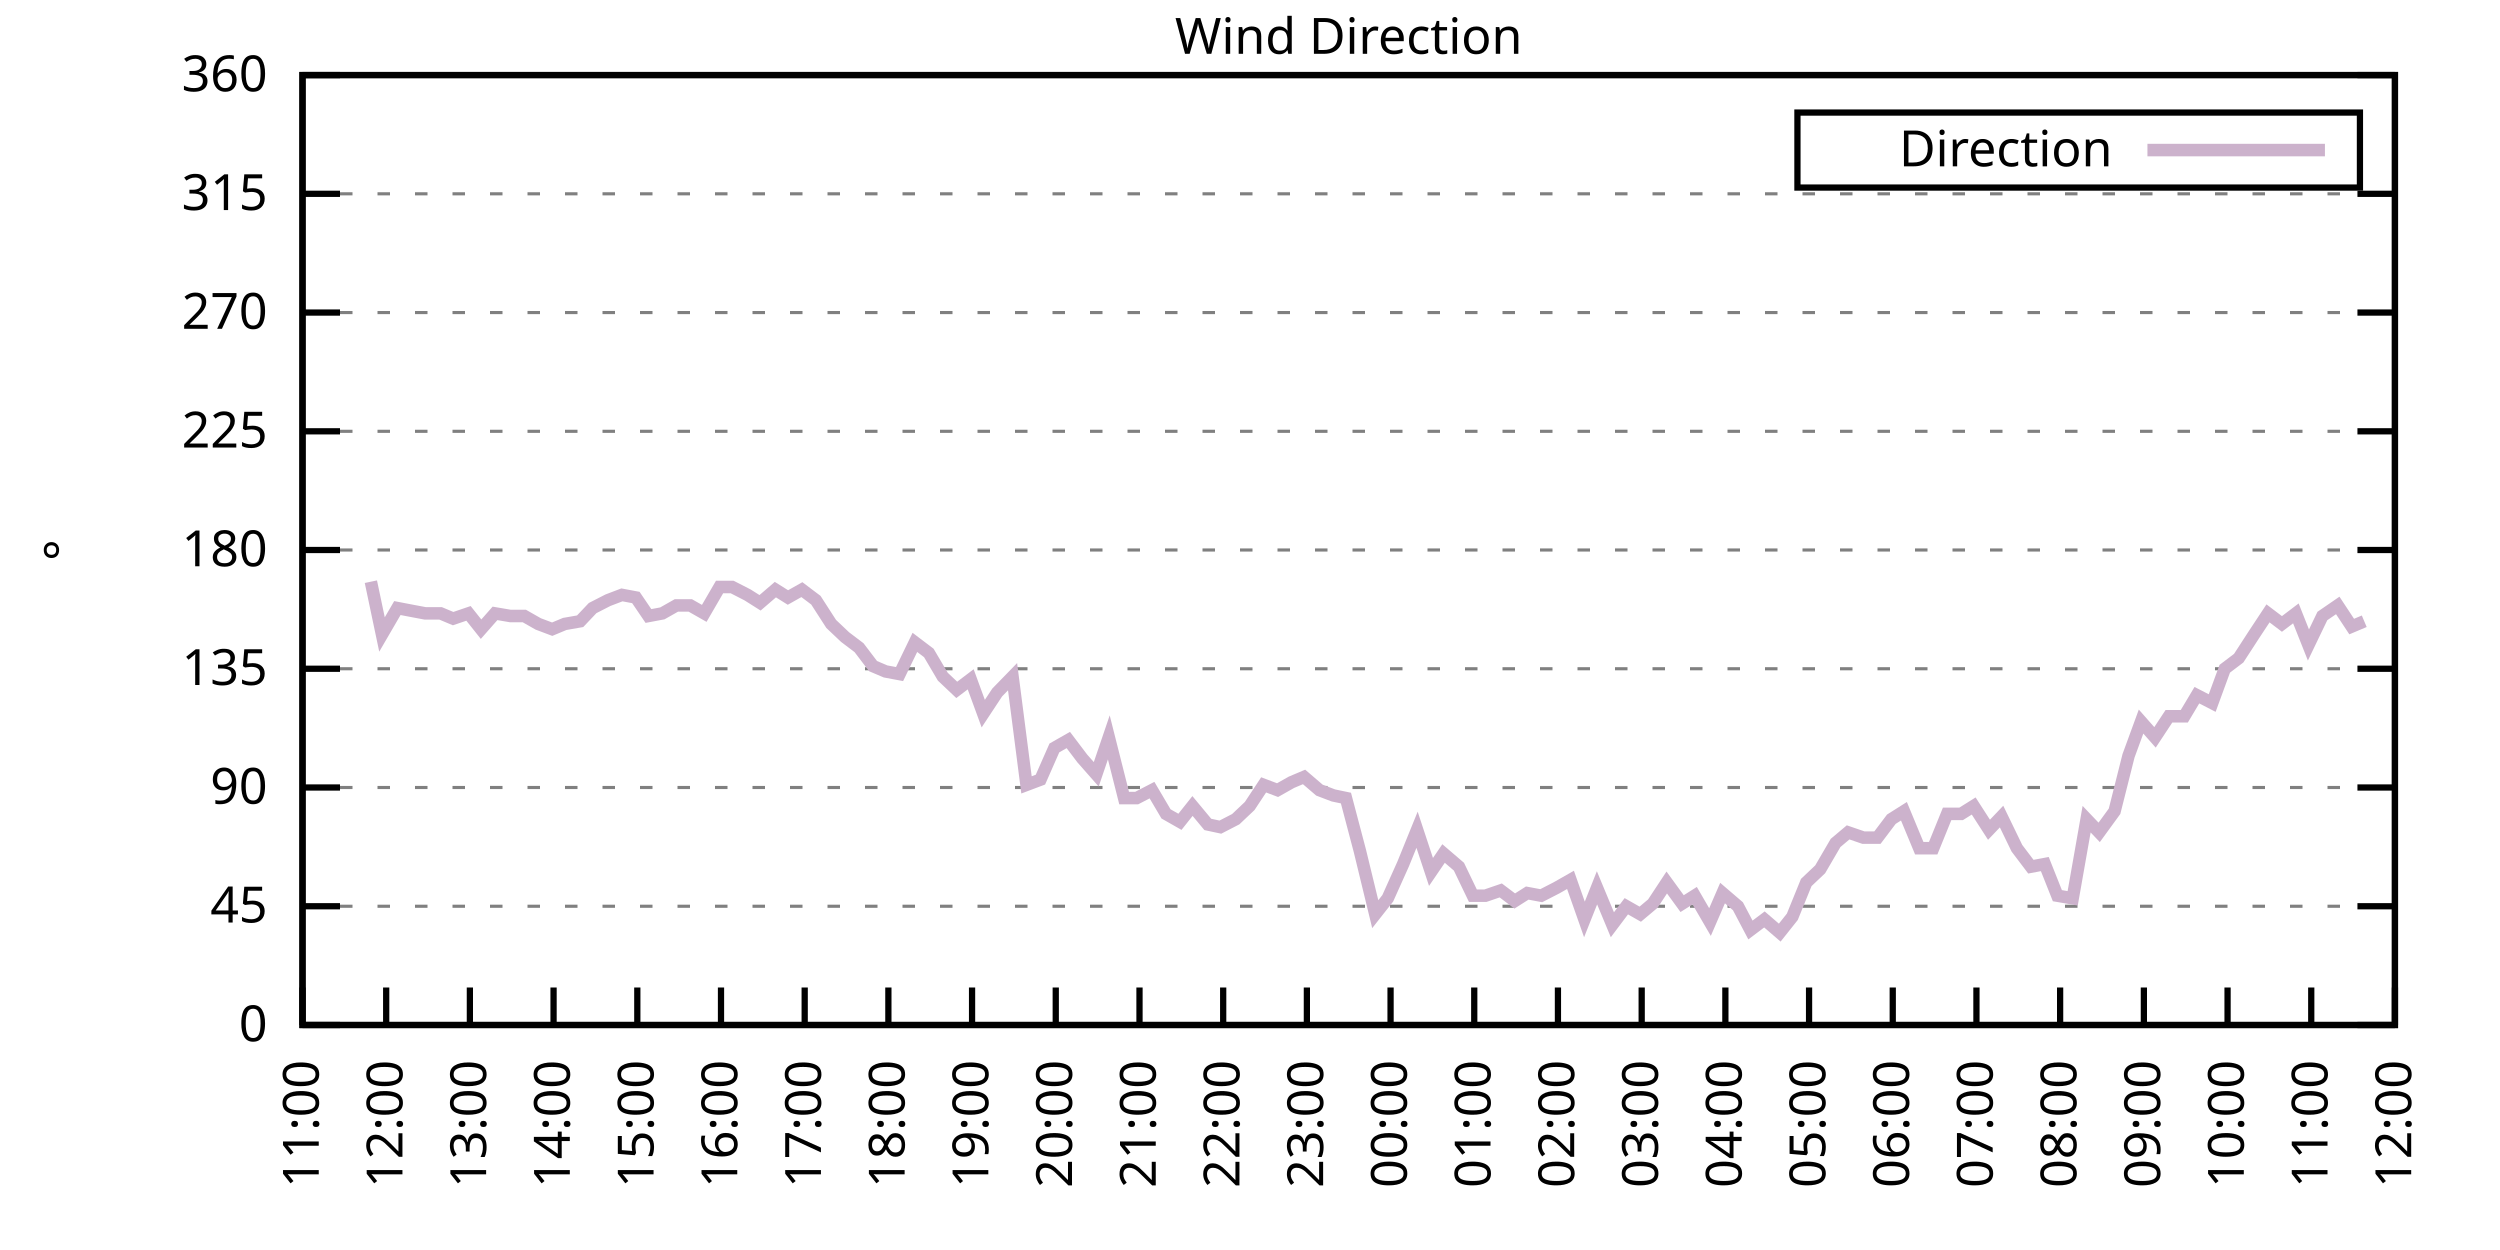
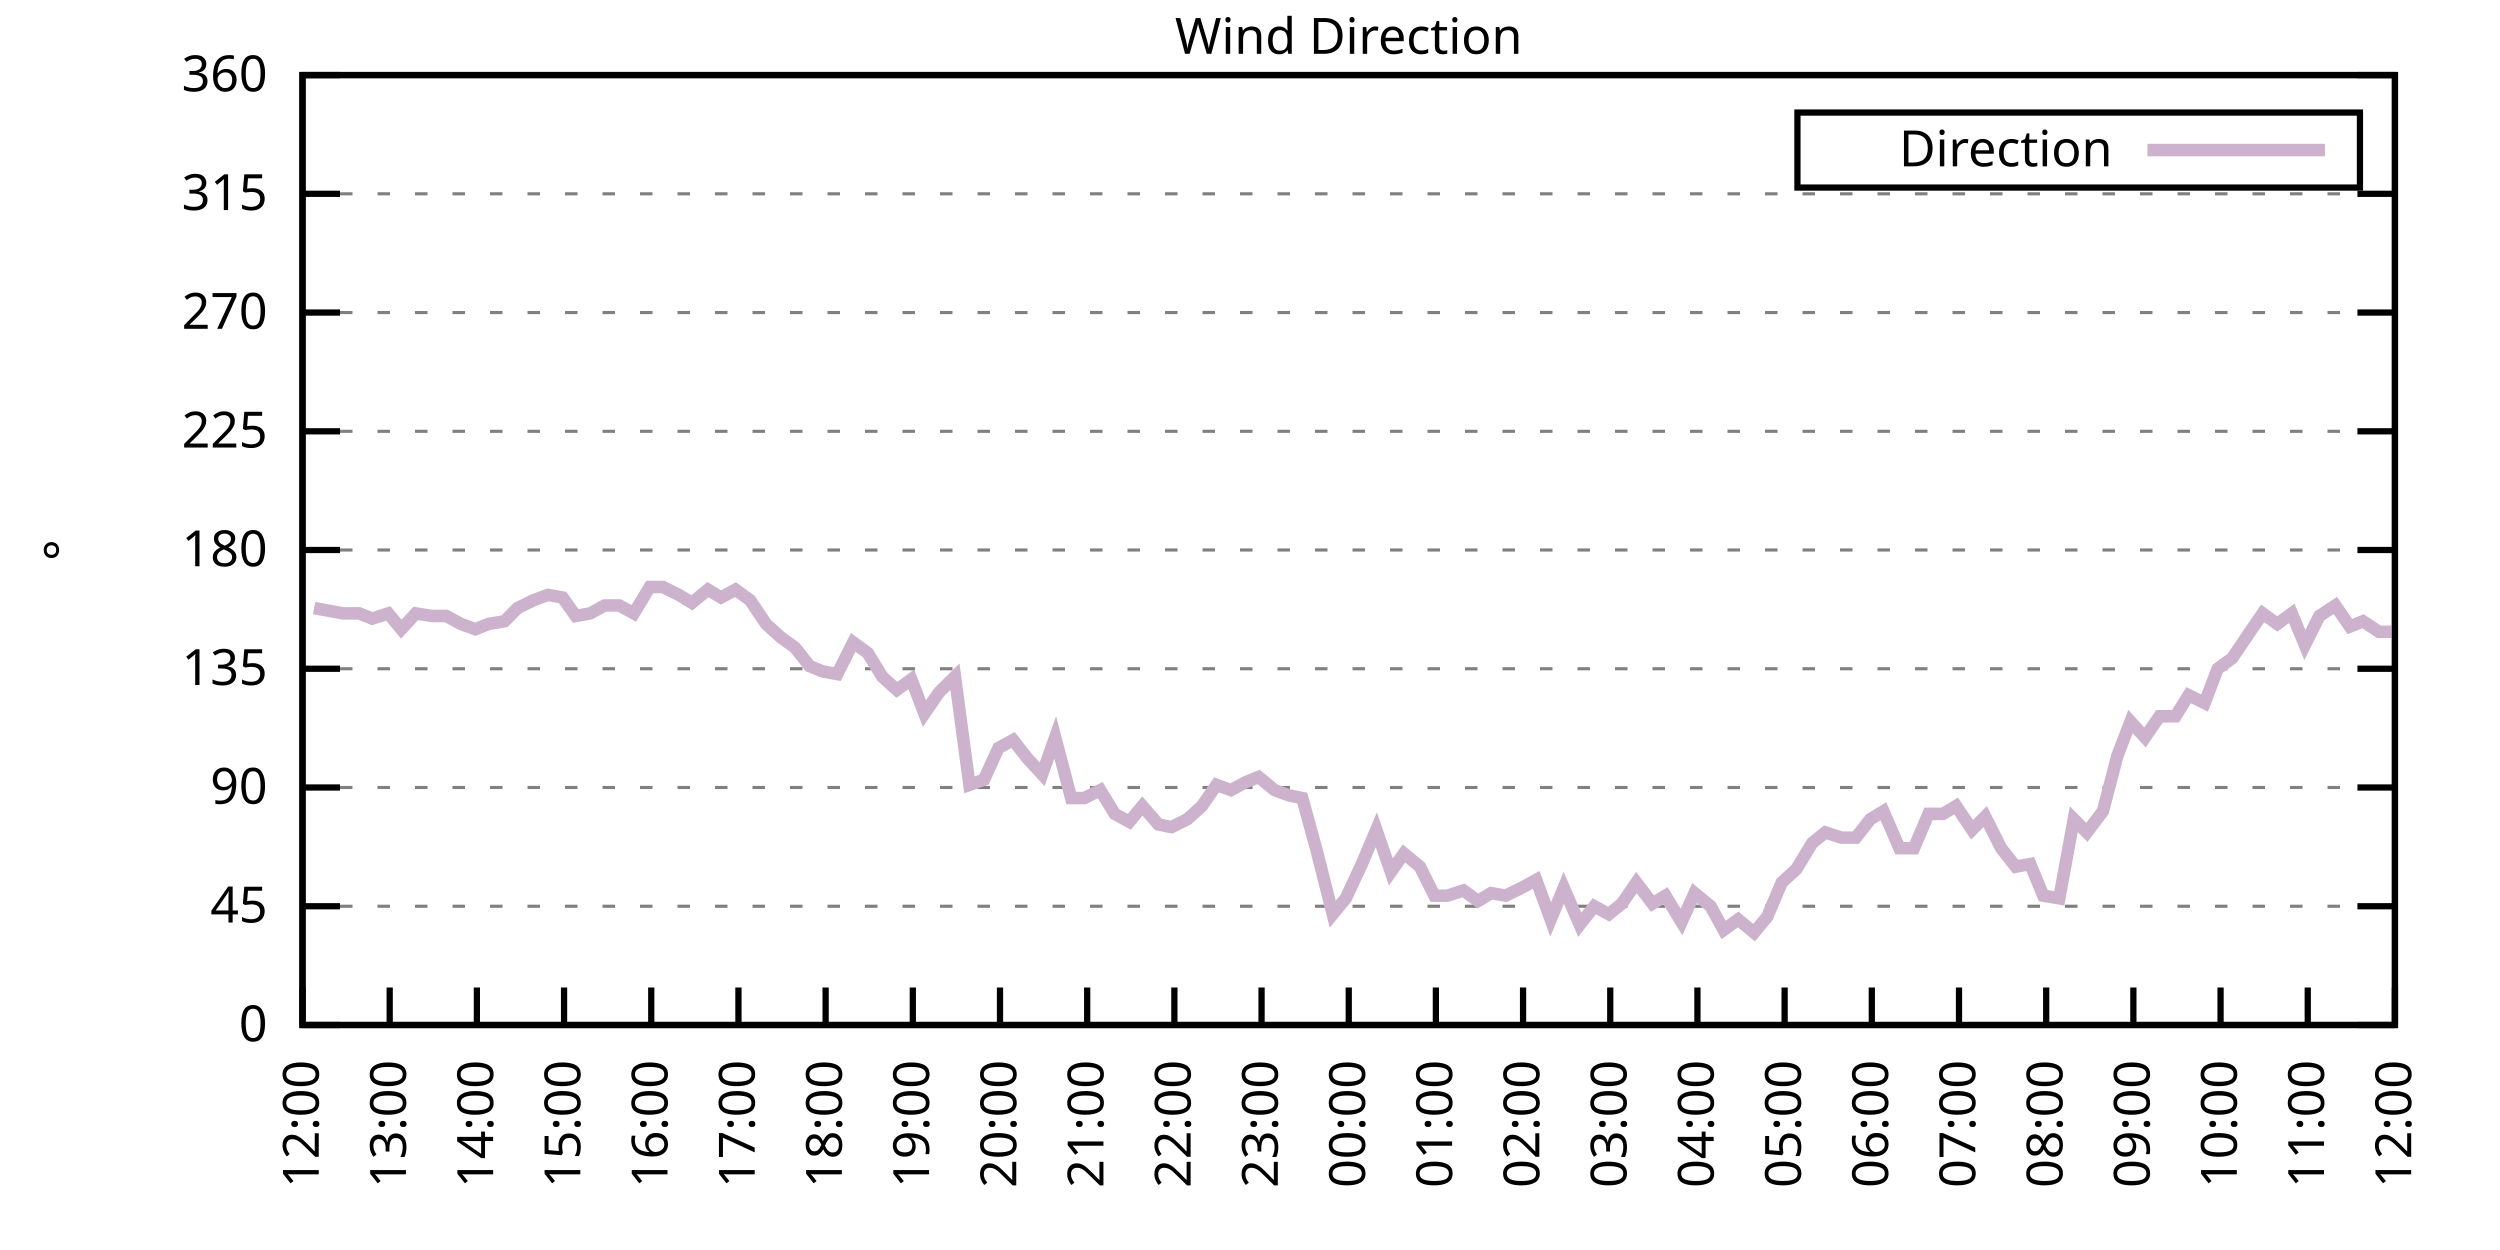
<svg xmlns="http://www.w3.org/2000/svg" xmlns:xlink="http://www.w3.org/1999/xlink" width="400" height="200" viewBox="0 0 400 200">
  <g id="gnuplot_canvas">
    <rect x="0" y="0" width="400" height="200" fill="none" />
    <defs>
      <circle id="gpDot" r="0.5" stroke-width="0.5" stroke="currentColor" />
      <path id="gpPt0" stroke-width="0.333" stroke="currentColor" d="M-1,0 h2 M0,-1 v2" />
      <path id="gpPt1" stroke-width="0.333" stroke="currentColor" d="M-1,-1 L1,1 M1,-1 L-1,1" />
      <path id="gpPt2" stroke-width="0.333" stroke="currentColor" d="M-1,0 L1,0 M0,-1 L0,1 M-1,-1 L1,1 M-1,1 L1,-1" />
      <rect id="gpPt3" stroke-width="0.333" stroke="currentColor" x="-1" y="-1" width="2" height="2" />
      <rect id="gpPt4" stroke-width="0.333" stroke="currentColor" fill="currentColor" x="-1" y="-1" width="2" height="2" />
      <circle id="gpPt5" stroke-width="0.333" stroke="currentColor" cx="0" cy="0" r="1" />
      <use xlink:href="#gpPt5" id="gpPt6" fill="currentColor" stroke="none" />
      <path id="gpPt7" stroke-width="0.333" stroke="currentColor" d="M0,-1.33 L-1.33,0.67 L1.33,0.67 z" />
      <use xlink:href="#gpPt7" id="gpPt8" fill="currentColor" stroke="none" />
      <use xlink:href="#gpPt7" id="gpPt9" stroke="currentColor" transform="rotate(180)" />
      <use xlink:href="#gpPt9" id="gpPt10" fill="currentColor" stroke="none" />
      <use xlink:href="#gpPt3" id="gpPt11" stroke="currentColor" transform="rotate(45)" />
      <use xlink:href="#gpPt11" id="gpPt12" fill="currentColor" stroke="none" />
      <path id="gpPt13" stroke-width="0.333" stroke="currentColor" d="M0,1.330 L1.265,0.411 L0.782,-1.067 L-0.782,-1.076 L-1.265,0.411 z" />
      <use xlink:href="#gpPt13" id="gpPt14" fill="currentColor" stroke="none" />
      <filter id="textbox" filterUnits="objectBoundingBox" x="0" y="0" height="1" width="1">
        <feFlood flood-color="white" flood-opacity="1" result="bgnd" />
        <feComposite in="SourceGraphic" in2="bgnd" operator="atop" />
      </filter>
      <filter id="greybox" filterUnits="objectBoundingBox" x="0" y="0" height="1" width="1">
        <feFlood flood-color="lightgrey" flood-opacity="1" result="grey" />
        <feComposite in="SourceGraphic" in2="grey" operator="atop" />
      </filter>
    </defs>
    <g fill="none" color="white" stroke="currentColor" stroke-width="1.00" stroke-linecap="butt" stroke-linejoin="miter">
</g>
    <g fill="none" color="black" stroke="currentColor" stroke-width="1.00" stroke-linecap="butt" stroke-linejoin="miter">
      <g stroke="none" shape-rendering="crispEdges">
        <polygon fill="rgb(255, 255, 255)" points="48.40,164.00 383.18,164.00 383.18,12.02 48.40,12.02 " />
      </g>
    </g>
    <g fill="none" color="black" stroke="currentColor" stroke-width="1.00" stroke-linecap="butt" stroke-linejoin="miter">
</g>
    <g fill="none" color="black" stroke="black" stroke-width="0.50" stroke-linecap="butt" stroke-linejoin="miter">
</g>
    <g fill="none" color="gray" stroke="currentColor" stroke-width="0.50" stroke-linecap="butt" stroke-linejoin="miter">
      <path stroke="gray" stroke-dasharray="2,4" class="gridline" d="M48.40,164.00 L383.19,164.00  " />
    </g>
    <g fill="none" color="gray" stroke="gray" stroke-width="1.00" stroke-linecap="butt" stroke-linejoin="miter">
</g>
    <g fill="none" color="black" stroke="currentColor" stroke-width="1.00" stroke-linecap="butt" stroke-linejoin="miter">
      <path stroke="black" d="M48.40,164.00 L54.40,164.00 M383.19,164.00 L377.19,164.00  " />
      <g transform="translate(42.80,166.60)" stroke="none" fill="black" font-family="Sans" font-size="8.00" text-anchor="end">
        <text>
          <tspan font-family="Sans"> 0</tspan>
        </text>
      </g>
    </g>
    <g fill="none" color="black" stroke="currentColor" stroke-width="1.00" stroke-linecap="butt" stroke-linejoin="miter">
</g>
    <g fill="none" color="black" stroke="black" stroke-width="0.50" stroke-linecap="butt" stroke-linejoin="miter">
</g>
    <g fill="none" color="gray" stroke="currentColor" stroke-width="0.50" stroke-linecap="butt" stroke-linejoin="miter">
      <path stroke="gray" stroke-dasharray="2,4" class="gridline" d="M48.40,145.00 L383.19,145.00  " />
    </g>
    <g fill="none" color="gray" stroke="gray" stroke-width="1.00" stroke-linecap="butt" stroke-linejoin="miter">
</g>
    <g fill="none" color="black" stroke="currentColor" stroke-width="1.00" stroke-linecap="butt" stroke-linejoin="miter">
      <path stroke="black" d="M48.40,145.00 L54.40,145.00 M383.19,145.00 L377.19,145.00  " />
      <g transform="translate(42.80,147.60)" stroke="none" fill="black" font-family="Sans" font-size="8.00" text-anchor="end">
        <text>
          <tspan font-family="Sans"> 45</tspan>
        </text>
      </g>
    </g>
    <g fill="none" color="black" stroke="currentColor" stroke-width="1.00" stroke-linecap="butt" stroke-linejoin="miter">
</g>
    <g fill="none" color="black" stroke="black" stroke-width="0.50" stroke-linecap="butt" stroke-linejoin="miter">
</g>
    <g fill="none" color="gray" stroke="currentColor" stroke-width="0.50" stroke-linecap="butt" stroke-linejoin="miter">
      <path stroke="gray" stroke-dasharray="2,4" class="gridline" d="M48.40,126.00 L383.19,126.00  " />
    </g>
    <g fill="none" color="gray" stroke="gray" stroke-width="1.00" stroke-linecap="butt" stroke-linejoin="miter">
</g>
    <g fill="none" color="black" stroke="currentColor" stroke-width="1.00" stroke-linecap="butt" stroke-linejoin="miter">
      <path stroke="black" d="M48.40,126.00 L54.40,126.00 M383.19,126.00 L377.19,126.00  " />
      <g transform="translate(42.80,128.60)" stroke="none" fill="black" font-family="Sans" font-size="8.00" text-anchor="end">
        <text>
          <tspan font-family="Sans"> 90</tspan>
        </text>
      </g>
    </g>
    <g fill="none" color="black" stroke="currentColor" stroke-width="1.00" stroke-linecap="butt" stroke-linejoin="miter">
</g>
    <g fill="none" color="black" stroke="black" stroke-width="0.50" stroke-linecap="butt" stroke-linejoin="miter">
</g>
    <g fill="none" color="gray" stroke="currentColor" stroke-width="0.50" stroke-linecap="butt" stroke-linejoin="miter">
      <path stroke="gray" stroke-dasharray="2,4" class="gridline" d="M48.40,107.00 L383.19,107.00  " />
    </g>
    <g fill="none" color="gray" stroke="gray" stroke-width="1.00" stroke-linecap="butt" stroke-linejoin="miter">
</g>
    <g fill="none" color="black" stroke="currentColor" stroke-width="1.00" stroke-linecap="butt" stroke-linejoin="miter">
      <path stroke="black" d="M48.40,107.00 L54.40,107.00 M383.19,107.00 L377.19,107.00  " />
      <g transform="translate(42.80,109.60)" stroke="none" fill="black" font-family="Sans" font-size="8.00" text-anchor="end">
        <text>
          <tspan font-family="Sans"> 135</tspan>
        </text>
      </g>
    </g>
    <g fill="none" color="black" stroke="currentColor" stroke-width="1.00" stroke-linecap="butt" stroke-linejoin="miter">
</g>
    <g fill="none" color="black" stroke="black" stroke-width="0.50" stroke-linecap="butt" stroke-linejoin="miter">
</g>
    <g fill="none" color="gray" stroke="currentColor" stroke-width="0.50" stroke-linecap="butt" stroke-linejoin="miter">
      <path stroke="gray" stroke-dasharray="2,4" class="gridline" d="M48.40,88.00 L383.19,88.00  " />
    </g>
    <g fill="none" color="gray" stroke="gray" stroke-width="1.00" stroke-linecap="butt" stroke-linejoin="miter">
</g>
    <g fill="none" color="black" stroke="currentColor" stroke-width="1.00" stroke-linecap="butt" stroke-linejoin="miter">
      <path stroke="black" d="M48.40,88.00 L54.40,88.00 M383.19,88.00 L377.19,88.00  " />
      <g transform="translate(42.80,90.60)" stroke="none" fill="black" font-family="Sans" font-size="8.00" text-anchor="end">
        <text>
          <tspan font-family="Sans"> 180</tspan>
        </text>
      </g>
    </g>
    <g fill="none" color="black" stroke="currentColor" stroke-width="1.00" stroke-linecap="butt" stroke-linejoin="miter">
</g>
    <g fill="none" color="black" stroke="black" stroke-width="0.50" stroke-linecap="butt" stroke-linejoin="miter">
</g>
    <g fill="none" color="gray" stroke="currentColor" stroke-width="0.50" stroke-linecap="butt" stroke-linejoin="miter">
      <path stroke="gray" stroke-dasharray="2,4" class="gridline" d="M48.40,69.01 L383.19,69.01  " />
    </g>
    <g fill="none" color="gray" stroke="gray" stroke-width="1.00" stroke-linecap="butt" stroke-linejoin="miter">
</g>
    <g fill="none" color="black" stroke="currentColor" stroke-width="1.00" stroke-linecap="butt" stroke-linejoin="miter">
      <path stroke="black" d="M48.40,69.01 L54.40,69.01 M383.19,69.01 L377.19,69.01  " />
      <g transform="translate(42.80,71.61)" stroke="none" fill="black" font-family="Sans" font-size="8.00" text-anchor="end">
        <text>
          <tspan font-family="Sans"> 225</tspan>
        </text>
      </g>
    </g>
    <g fill="none" color="black" stroke="currentColor" stroke-width="1.00" stroke-linecap="butt" stroke-linejoin="miter">
</g>
    <g fill="none" color="black" stroke="black" stroke-width="0.50" stroke-linecap="butt" stroke-linejoin="miter">
</g>
    <g fill="none" color="gray" stroke="currentColor" stroke-width="0.50" stroke-linecap="butt" stroke-linejoin="miter">
      <path stroke="gray" stroke-dasharray="2,4" class="gridline" d="M48.40,50.01 L383.19,50.01  " />
    </g>
    <g fill="none" color="gray" stroke="gray" stroke-width="1.00" stroke-linecap="butt" stroke-linejoin="miter">
</g>
    <g fill="none" color="black" stroke="currentColor" stroke-width="1.00" stroke-linecap="butt" stroke-linejoin="miter">
      <path stroke="black" d="M48.40,50.01 L54.40,50.01 M383.19,50.01 L377.19,50.01  " />
      <g transform="translate(42.80,52.61)" stroke="none" fill="black" font-family="Sans" font-size="8.00" text-anchor="end">
        <text>
          <tspan font-family="Sans"> 270</tspan>
        </text>
      </g>
    </g>
    <g fill="none" color="black" stroke="currentColor" stroke-width="1.00" stroke-linecap="butt" stroke-linejoin="miter">
</g>
    <g fill="none" color="black" stroke="black" stroke-width="0.50" stroke-linecap="butt" stroke-linejoin="miter">
</g>
    <g fill="none" color="gray" stroke="currentColor" stroke-width="0.50" stroke-linecap="butt" stroke-linejoin="miter">
      <path stroke="gray" stroke-dasharray="2,4" class="gridline" d="M48.40,31.01 L383.19,31.01  " />
    </g>
    <g fill="none" color="gray" stroke="gray" stroke-width="1.00" stroke-linecap="butt" stroke-linejoin="miter">
</g>
    <g fill="none" color="black" stroke="currentColor" stroke-width="1.00" stroke-linecap="butt" stroke-linejoin="miter">
      <path stroke="black" d="M48.40,31.01 L54.40,31.01 M383.19,31.01 L377.19,31.01  " />
      <g transform="translate(42.80,33.61)" stroke="none" fill="black" font-family="Sans" font-size="8.00" text-anchor="end">
        <text>
          <tspan font-family="Sans"> 315</tspan>
        </text>
      </g>
    </g>
    <g fill="none" color="black" stroke="currentColor" stroke-width="1.00" stroke-linecap="butt" stroke-linejoin="miter">
</g>
    <g fill="none" color="black" stroke="black" stroke-width="0.50" stroke-linecap="butt" stroke-linejoin="miter">
</g>
    <g fill="none" color="gray" stroke="currentColor" stroke-width="0.50" stroke-linecap="butt" stroke-linejoin="miter">
      <path stroke="gray" stroke-dasharray="2,4" class="gridline" d="M48.40,12.01 L383.19,12.01  " />
    </g>
    <g fill="none" color="gray" stroke="gray" stroke-width="1.00" stroke-linecap="butt" stroke-linejoin="miter">
</g>
    <g fill="none" color="black" stroke="currentColor" stroke-width="1.00" stroke-linecap="butt" stroke-linejoin="miter">
      <path stroke="black" d="M48.40,12.01 L54.40,12.01 M383.19,12.01 L377.19,12.01  " />
      <g transform="translate(42.80,14.61)" stroke="none" fill="black" font-family="Sans" font-size="8.00" text-anchor="end">
        <text>
          <tspan font-family="Sans"> 360</tspan>
        </text>
      </g>
    </g>
    <g fill="none" color="black" stroke="currentColor" stroke-width="1.00" stroke-linecap="butt" stroke-linejoin="miter">
      <path stroke="black" d="M48.40,164.00 L48.40,158.00  " />
      <g transform="translate(51.00,169.60) rotate(270.00)" stroke="none" fill="black" font-family="Sans" font-size="8.00" text-anchor="end">
        <text>
-           <tspan font-family="Sans">11:00</tspan>
-         </text>
-       </g>
-     </g>
-     <g fill="none" color="black" stroke="currentColor" stroke-width="1.00" stroke-linecap="butt" stroke-linejoin="miter">
-       <path stroke="black" d="M61.79,164.00 L61.79,158.00  " />
-       <g transform="translate(64.39,169.60) rotate(270.00)" stroke="none" fill="black" font-family="Sans" font-size="8.00" text-anchor="end">
-         <text>
          <tspan font-family="Sans">12:00</tspan>
        </text>
      </g>
    </g>
    <g fill="none" color="black" stroke="currentColor" stroke-width="1.00" stroke-linecap="butt" stroke-linejoin="miter">
-       <path stroke="black" d="M75.18,164.00 L75.18,158.00  " />
-       <g transform="translate(77.78,169.60) rotate(270.00)" stroke="none" fill="black" font-family="Sans" font-size="8.00" text-anchor="end">
+       <path stroke="black" d="M62.35,164.00 L62.35,158.00  " />
+       <g transform="translate(64.95,169.60) rotate(270.00)" stroke="none" fill="black" font-family="Sans" font-size="8.00" text-anchor="end">
        <text>
          <tspan font-family="Sans">13:00</tspan>
        </text>
      </g>
    </g>
    <g fill="none" color="black" stroke="currentColor" stroke-width="1.00" stroke-linecap="butt" stroke-linejoin="miter">
-       <path stroke="black" d="M88.57,164.00 L88.57,158.00  " />
-       <g transform="translate(91.17,169.60) rotate(270.00)" stroke="none" fill="black" font-family="Sans" font-size="8.00" text-anchor="end">
+       <path stroke="black" d="M76.30,164.00 L76.30,158.00  " />
+       <g transform="translate(78.90,169.60) rotate(270.00)" stroke="none" fill="black" font-family="Sans" font-size="8.00" text-anchor="end">
        <text>
          <tspan font-family="Sans">14:00</tspan>
        </text>
      </g>
    </g>
    <g fill="none" color="black" stroke="currentColor" stroke-width="1.00" stroke-linecap="butt" stroke-linejoin="miter">
-       <path stroke="black" d="M101.97,164.00 L101.97,158.00  " />
-       <g transform="translate(104.57,169.60) rotate(270.00)" stroke="none" fill="black" font-family="Sans" font-size="8.00" text-anchor="end">
+       <path stroke="black" d="M90.25,164.00 L90.25,158.00  " />
+       <g transform="translate(92.85,169.60) rotate(270.00)" stroke="none" fill="black" font-family="Sans" font-size="8.00" text-anchor="end">
        <text>
          <tspan font-family="Sans">15:00</tspan>
        </text>
      </g>
    </g>
    <g fill="none" color="black" stroke="currentColor" stroke-width="1.00" stroke-linecap="butt" stroke-linejoin="miter">
-       <path stroke="black" d="M115.36,164.00 L115.36,158.00  " />
-       <g transform="translate(117.96,169.60) rotate(270.00)" stroke="none" fill="black" font-family="Sans" font-size="8.00" text-anchor="end">
+       <path stroke="black" d="M104.20,164.00 L104.20,158.00  " />
+       <g transform="translate(106.80,169.60) rotate(270.00)" stroke="none" fill="black" font-family="Sans" font-size="8.00" text-anchor="end">
        <text>
          <tspan font-family="Sans">16:00</tspan>
        </text>
      </g>
    </g>
    <g fill="none" color="black" stroke="currentColor" stroke-width="1.00" stroke-linecap="butt" stroke-linejoin="miter">
-       <path stroke="black" d="M128.75,164.00 L128.75,158.00  " />
-       <g transform="translate(131.35,169.60) rotate(270.00)" stroke="none" fill="black" font-family="Sans" font-size="8.00" text-anchor="end">
+       <path stroke="black" d="M118.15,164.00 L118.15,158.00  " />
+       <g transform="translate(120.75,169.60) rotate(270.00)" stroke="none" fill="black" font-family="Sans" font-size="8.00" text-anchor="end">
        <text>
          <tspan font-family="Sans">17:00</tspan>
        </text>
      </g>
    </g>
    <g fill="none" color="black" stroke="currentColor" stroke-width="1.00" stroke-linecap="butt" stroke-linejoin="miter">
-       <path stroke="black" d="M142.14,164.00 L142.14,158.00  " />
-       <g transform="translate(144.74,169.60) rotate(270.00)" stroke="none" fill="black" font-family="Sans" font-size="8.00" text-anchor="end">
+       <path stroke="black" d="M132.10,164.00 L132.10,158.00  " />
+       <g transform="translate(134.70,169.60) rotate(270.00)" stroke="none" fill="black" font-family="Sans" font-size="8.00" text-anchor="end">
        <text>
          <tspan font-family="Sans">18:00</tspan>
        </text>
      </g>
    </g>
    <g fill="none" color="black" stroke="currentColor" stroke-width="1.00" stroke-linecap="butt" stroke-linejoin="miter">
-       <path stroke="black" d="M155.53,164.00 L155.53,158.00  " />
-       <g transform="translate(158.13,169.60) rotate(270.00)" stroke="none" fill="black" font-family="Sans" font-size="8.00" text-anchor="end">
+       <path stroke="black" d="M146.05,164.00 L146.05,158.00  " />
+       <g transform="translate(148.65,169.60) rotate(270.00)" stroke="none" fill="black" font-family="Sans" font-size="8.00" text-anchor="end">
        <text>
          <tspan font-family="Sans">19:00</tspan>
        </text>
      </g>
    </g>
    <g fill="none" color="black" stroke="currentColor" stroke-width="1.00" stroke-linecap="butt" stroke-linejoin="miter">
-       <path stroke="black" d="M168.92,164.00 L168.92,158.00  " />
-       <g transform="translate(171.52,169.60) rotate(270.00)" stroke="none" fill="black" font-family="Sans" font-size="8.00" text-anchor="end">
+       <path stroke="black" d="M160.00,164.00 L160.00,158.00  " />
+       <g transform="translate(162.60,169.60) rotate(270.00)" stroke="none" fill="black" font-family="Sans" font-size="8.00" text-anchor="end">
        <text>
          <tspan font-family="Sans">20:00</tspan>
        </text>
      </g>
    </g>
    <g fill="none" color="black" stroke="currentColor" stroke-width="1.00" stroke-linecap="butt" stroke-linejoin="miter">
-       <path stroke="black" d="M182.32,164.00 L182.32,158.00  " />
-       <g transform="translate(184.92,169.60) rotate(270.00)" stroke="none" fill="black" font-family="Sans" font-size="8.00" text-anchor="end">
+       <path stroke="black" d="M173.95,164.00 L173.95,158.00  " />
+       <g transform="translate(176.55,169.60) rotate(270.00)" stroke="none" fill="black" font-family="Sans" font-size="8.00" text-anchor="end">
        <text>
          <tspan font-family="Sans">21:00</tspan>
        </text>
      </g>
    </g>
    <g fill="none" color="black" stroke="currentColor" stroke-width="1.00" stroke-linecap="butt" stroke-linejoin="miter">
-       <path stroke="black" d="M195.71,164.00 L195.71,158.00  " />
-       <g transform="translate(198.31,169.60) rotate(270.00)" stroke="none" fill="black" font-family="Sans" font-size="8.00" text-anchor="end">
+       <path stroke="black" d="M187.90,164.00 L187.90,158.00  " />
+       <g transform="translate(190.50,169.60) rotate(270.00)" stroke="none" fill="black" font-family="Sans" font-size="8.00" text-anchor="end">
        <text>
          <tspan font-family="Sans">22:00</tspan>
        </text>
      </g>
    </g>
    <g fill="none" color="black" stroke="currentColor" stroke-width="1.00" stroke-linecap="butt" stroke-linejoin="miter">
-       <path stroke="black" d="M209.10,164.00 L209.10,158.00  " />
-       <g transform="translate(211.70,169.60) rotate(270.00)" stroke="none" fill="black" font-family="Sans" font-size="8.00" text-anchor="end">
+       <path stroke="black" d="M201.85,164.00 L201.85,158.00  " />
+       <g transform="translate(204.45,169.60) rotate(270.00)" stroke="none" fill="black" font-family="Sans" font-size="8.00" text-anchor="end">
        <text>
          <tspan font-family="Sans">23:00</tspan>
        </text>
      </g>
    </g>
    <g fill="none" color="black" stroke="currentColor" stroke-width="1.00" stroke-linecap="butt" stroke-linejoin="miter">
-       <path stroke="black" d="M222.49,164.00 L222.49,158.00  " />
-       <g transform="translate(225.09,169.60) rotate(270.00)" stroke="none" fill="black" font-family="Sans" font-size="8.00" text-anchor="end">
+       <path stroke="black" d="M215.80,164.00 L215.80,158.00  " />
+       <g transform="translate(218.40,169.60) rotate(270.00)" stroke="none" fill="black" font-family="Sans" font-size="8.00" text-anchor="end">
        <text>
          <tspan font-family="Sans">00:00</tspan>
        </text>
      </g>
    </g>
    <g fill="none" color="black" stroke="currentColor" stroke-width="1.00" stroke-linecap="butt" stroke-linejoin="miter">
-       <path stroke="black" d="M235.88,164.00 L235.88,158.00  " />
-       <g transform="translate(238.48,169.60) rotate(270.00)" stroke="none" fill="black" font-family="Sans" font-size="8.00" text-anchor="end">
+       <path stroke="black" d="M229.74,164.00 L229.74,158.00  " />
+       <g transform="translate(232.34,169.60) rotate(270.00)" stroke="none" fill="black" font-family="Sans" font-size="8.00" text-anchor="end">
        <text>
          <tspan font-family="Sans">01:00</tspan>
        </text>
      </g>
    </g>
    <g fill="none" color="black" stroke="currentColor" stroke-width="1.00" stroke-linecap="butt" stroke-linejoin="miter">
-       <path stroke="black" d="M249.27,164.00 L249.27,158.00  " />
-       <g transform="translate(251.87,169.60) rotate(270.00)" stroke="none" fill="black" font-family="Sans" font-size="8.00" text-anchor="end">
+       <path stroke="black" d="M243.69,164.00 L243.69,158.00  " />
+       <g transform="translate(246.29,169.60) rotate(270.00)" stroke="none" fill="black" font-family="Sans" font-size="8.00" text-anchor="end">
        <text>
          <tspan font-family="Sans">02:00</tspan>
        </text>
      </g>
    </g>
    <g fill="none" color="black" stroke="currentColor" stroke-width="1.00" stroke-linecap="butt" stroke-linejoin="miter">
-       <path stroke="black" d="M262.67,164.00 L262.67,158.00  " />
-       <g transform="translate(265.27,169.60) rotate(270.00)" stroke="none" fill="black" font-family="Sans" font-size="8.00" text-anchor="end">
+       <path stroke="black" d="M257.64,164.00 L257.64,158.00  " />
+       <g transform="translate(260.24,169.60) rotate(270.00)" stroke="none" fill="black" font-family="Sans" font-size="8.00" text-anchor="end">
        <text>
          <tspan font-family="Sans">03:00</tspan>
        </text>
      </g>
    </g>
    <g fill="none" color="black" stroke="currentColor" stroke-width="1.00" stroke-linecap="butt" stroke-linejoin="miter">
-       <path stroke="black" d="M276.06,164.00 L276.06,158.00  " />
-       <g transform="translate(278.66,169.60) rotate(270.00)" stroke="none" fill="black" font-family="Sans" font-size="8.00" text-anchor="end">
+       <path stroke="black" d="M271.59,164.00 L271.59,158.00  " />
+       <g transform="translate(274.19,169.60) rotate(270.00)" stroke="none" fill="black" font-family="Sans" font-size="8.00" text-anchor="end">
        <text>
          <tspan font-family="Sans">04:00</tspan>
        </text>
      </g>
    </g>
    <g fill="none" color="black" stroke="currentColor" stroke-width="1.00" stroke-linecap="butt" stroke-linejoin="miter">
-       <path stroke="black" d="M289.45,164.00 L289.45,158.00  " />
-       <g transform="translate(292.05,169.60) rotate(270.00)" stroke="none" fill="black" font-family="Sans" font-size="8.00" text-anchor="end">
+       <path stroke="black" d="M285.54,164.00 L285.54,158.00  " />
+       <g transform="translate(288.14,169.60) rotate(270.00)" stroke="none" fill="black" font-family="Sans" font-size="8.00" text-anchor="end">
        <text>
          <tspan font-family="Sans">05:00</tspan>
        </text>
      </g>
    </g>
    <g fill="none" color="black" stroke="currentColor" stroke-width="1.00" stroke-linecap="butt" stroke-linejoin="miter">
-       <path stroke="black" d="M302.84,164.00 L302.84,158.00  " />
-       <g transform="translate(305.44,169.60) rotate(270.00)" stroke="none" fill="black" font-family="Sans" font-size="8.00" text-anchor="end">
+       <path stroke="black" d="M299.49,164.00 L299.49,158.00  " />
+       <g transform="translate(302.09,169.60) rotate(270.00)" stroke="none" fill="black" font-family="Sans" font-size="8.00" text-anchor="end">
        <text>
          <tspan font-family="Sans">06:00</tspan>
        </text>
      </g>
    </g>
    <g fill="none" color="black" stroke="currentColor" stroke-width="1.00" stroke-linecap="butt" stroke-linejoin="miter">
-       <path stroke="black" d="M316.23,164.00 L316.23,158.00  " />
-       <g transform="translate(318.83,169.60) rotate(270.00)" stroke="none" fill="black" font-family="Sans" font-size="8.00" text-anchor="end">
+       <path stroke="black" d="M313.44,164.00 L313.44,158.00  " />
+       <g transform="translate(316.04,169.60) rotate(270.00)" stroke="none" fill="black" font-family="Sans" font-size="8.00" text-anchor="end">
        <text>
          <tspan font-family="Sans">07:00</tspan>
        </text>
      </g>
    </g>
    <g fill="none" color="black" stroke="currentColor" stroke-width="1.00" stroke-linecap="butt" stroke-linejoin="miter">
-       <path stroke="black" d="M329.62,164.00 L329.62,158.00  " />
-       <g transform="translate(332.22,169.60) rotate(270.00)" stroke="none" fill="black" font-family="Sans" font-size="8.00" text-anchor="end">
+       <path stroke="black" d="M327.39,164.00 L327.39,158.00  " />
+       <g transform="translate(329.99,169.60) rotate(270.00)" stroke="none" fill="black" font-family="Sans" font-size="8.00" text-anchor="end">
        <text>
          <tspan font-family="Sans">08:00</tspan>
        </text>
      </g>
    </g>
    <g fill="none" color="black" stroke="currentColor" stroke-width="1.00" stroke-linecap="butt" stroke-linejoin="miter">
-       <path stroke="black" d="M343.02,164.00 L343.02,158.00  " />
-       <g transform="translate(345.62,169.60) rotate(270.00)" stroke="none" fill="black" font-family="Sans" font-size="8.00" text-anchor="end">
+       <path stroke="black" d="M341.34,164.00 L341.34,158.00  " />
+       <g transform="translate(343.94,169.60) rotate(270.00)" stroke="none" fill="black" font-family="Sans" font-size="8.00" text-anchor="end">
        <text>
          <tspan font-family="Sans">09:00</tspan>
        </text>
      </g>
    </g>
    <g fill="none" color="black" stroke="currentColor" stroke-width="1.00" stroke-linecap="butt" stroke-linejoin="miter">
-       <path stroke="black" d="M356.41,164.00 L356.41,158.00  " />
-       <g transform="translate(359.01,169.60) rotate(270.00)" stroke="none" fill="black" font-family="Sans" font-size="8.00" text-anchor="end">
+       <path stroke="black" d="M355.29,164.00 L355.29,158.00  " />
+       <g transform="translate(357.89,169.60) rotate(270.00)" stroke="none" fill="black" font-family="Sans" font-size="8.00" text-anchor="end">
        <text>
          <tspan font-family="Sans">10:00</tspan>
        </text>
      </g>
    </g>
    <g fill="none" color="black" stroke="currentColor" stroke-width="1.00" stroke-linecap="butt" stroke-linejoin="miter">
-       <path stroke="black" d="M369.80,164.00 L369.80,158.00  " />
-       <g transform="translate(372.40,169.60) rotate(270.00)" stroke="none" fill="black" font-family="Sans" font-size="8.00" text-anchor="end">
+       <path stroke="black" d="M369.24,164.00 L369.24,158.00  " />
+       <g transform="translate(371.84,169.60) rotate(270.00)" stroke="none" fill="black" font-family="Sans" font-size="8.00" text-anchor="end">
        <text>
          <tspan font-family="Sans">11:00</tspan>
        </text>
      </g>
    </g>
    <g fill="none" color="black" stroke="currentColor" stroke-width="1.00" stroke-linecap="butt" stroke-linejoin="miter">
      <path stroke="black" d="M383.19,164.00 L383.19,158.00  " />
      <g transform="translate(385.79,169.60) rotate(270.00)" stroke="none" fill="black" font-family="Sans" font-size="8.00" text-anchor="end">
        <text>
          <tspan font-family="Sans">12:00</tspan>
        </text>
      </g>
    </g>
    <g fill="none" color="black" stroke="currentColor" stroke-width="1.00" stroke-linecap="butt" stroke-linejoin="miter">
</g>
    <g fill="none" color="black" stroke="currentColor" stroke-width="1.00" stroke-linecap="butt" stroke-linejoin="miter">
      <path stroke="black" d="M48.40,12.01 L48.40,164.00 L383.19,164.00 L383.19,12.01 L48.40,12.01 Z  " />
    </g>
    <g fill="none" color="black" stroke="currentColor" stroke-width="1.00" stroke-linecap="butt" stroke-linejoin="miter">
</g>
    <g fill="none" color="black" stroke="currentColor" stroke-width="1.00" stroke-linecap="butt" stroke-linejoin="miter">
      <path stroke="black" d="M287.59,30.01 L287.59,18.01 L377.59,18.01 L377.59,30.01 L287.59,30.01 Z  " />
    </g>
    <g id="Wind_direction_plot_1">
      <g fill="none" color="white" stroke="black" stroke-width="2.00" stroke-linecap="butt" stroke-linejoin="miter">
</g>
      <g fill="none" color="black" stroke="currentColor" stroke-width="2.00" stroke-linecap="butt" stroke-linejoin="miter">
        <g transform="translate(337.99,26.61)" stroke="none" fill="black" font-family="Sans" font-size="8.00" text-anchor="end">
          <text>
            <tspan font-family="Sans">Direction</tspan>
          </text>
        </g>
      </g>
      <g fill="none" color="black" stroke="currentColor" stroke-width="2.00" stroke-linecap="butt" stroke-linejoin="miter">
-         <path stroke="rgb(204, 178, 204)" d="M343.59,24.01 L371.99,24.01 M59.34,93.07 L61.12,101.52 L63.58,97.29 L65.81,97.72 L68.04,98.14 L70.50,98.14   L72.50,98.98 L74.96,98.14 L76.97,100.67 L79.20,98.14 L81.66,98.56 L83.89,98.56 L86.12,99.83 L88.35,100.67   L90.36,99.83 L92.82,99.40 L94.82,97.29 L97.28,96.03 L99.51,95.18 L101.74,95.60 L103.75,98.56 L105.98,98.14   L108.22,96.87 L110.45,96.87 L112.68,98.14 L115.13,93.92 L117.14,93.92 L119.60,95.18 L121.61,96.45 L124.06,94.34   L126.07,95.60 L128.30,94.34 L130.54,96.03 L132.99,99.83 L135.22,101.94 L137.45,103.63 L139.69,106.58 L141.69,107.43   L143.93,107.85 L146.38,102.78 L148.61,104.47 L150.85,108.27 L153.08,110.38 L155.31,108.69 L157.32,114.18 L159.55,110.80   L162.01,108.27 L164.24,125.58 L166.47,124.74 L168.70,119.67 L170.93,118.40 L173.17,121.36 L175.40,123.89 L177.41,117.98   L179.86,127.69 L181.87,127.69 L184.32,126.42 L186.56,130.22 L188.79,131.49 L190.80,128.96 L193.25,131.91 L195.26,132.34   L197.72,131.07 L199.95,128.96 L202.18,125.58 L204.41,126.42 L206.64,125.16 L208.65,124.31 L211.11,126.42 L213.34,127.27   L215.35,127.69 L217.58,136.14 L220.04,146.27 L222.04,143.73 L224.50,138.25 L226.73,132.76 L228.96,139.51 L230.97,136.56   L233.43,138.67 L235.66,143.31 L237.67,143.31 L240.12,142.47 L242.36,144.16 L244.36,142.89 L246.60,143.31 L249.05,142.05   L251.28,140.78 L253.51,147.11 L255.52,142.05 L257.98,147.96 L260.21,145.00 L262.44,146.27 L264.45,144.58 L266.68,141.20   L269.14,144.58 L271.15,143.31 L273.60,147.53 L275.61,142.89 L278.07,145.00 L280.07,148.80 L282.31,147.11 L284.76,149.22   L286.77,146.69 L289.00,141.20 L291.23,139.09 L293.69,134.87 L295.70,133.18 L298.15,134.02 L300.39,134.02 L302.62,131.07   L304.63,129.80 L307.08,135.71 L309.31,135.71 L311.54,130.22 L313.78,130.22 L315.79,128.96 L318.24,132.76 L320.25,130.65   L322.70,135.71 L324.94,138.67 L327.17,138.25 L329.18,143.31 L331.63,143.73 L333.86,131.07 L335.87,133.18 L338.33,129.80   L340.56,120.94 L342.57,115.45 L344.80,117.98 L347.03,114.60 L349.49,114.60 L351.50,111.23 L353.95,112.49 L355.96,107.00   L358.19,105.31 L360.65,101.52 L362.88,98.14 L365.11,99.83 L367.34,98.14 L369.35,103.20 L371.58,98.56 L374.04,96.87   L376.27,100.25 L378.28,99.40  " />
+         <path stroke="rgb(204, 178, 204)" d="M343.59,24.01 L371.99,24.01 M50.26,97.29 L52.58,97.72 L54.91,98.14 L57.47,98.14 L59.56,98.98 L62.12,98.14   L64.21,100.67 L66.53,98.14 L69.09,98.56 L71.42,98.56 L73.74,99.83 L76.07,100.67 L78.16,99.83 L80.72,99.40   L82.81,97.29 L85.37,96.03 L87.69,95.18 L90.02,95.60 L92.11,98.56 L94.43,98.14 L96.76,96.87 L99.08,96.87   L101.41,98.14 L103.97,93.92 L106.06,93.92 L108.62,95.18 L110.71,96.45 L113.27,94.34 L115.36,95.60 L117.68,94.34   L120.01,96.03 L122.57,99.83 L124.89,101.94 L127.22,103.63 L129.54,106.58 L131.63,107.43 L133.96,107.85 L136.51,102.78   L138.84,104.47 L141.16,108.27 L143.49,110.38 L145.81,108.69 L147.91,114.18 L150.23,110.80 L152.79,108.27 L155.11,125.58   L157.44,124.74 L159.76,119.67 L162.09,118.40 L164.41,121.36 L166.74,123.89 L168.83,117.98 L171.39,127.69 L173.48,127.69   L176.04,126.42 L178.36,130.22 L180.69,131.49 L182.78,128.96 L185.34,131.91 L187.43,132.34 L189.99,131.07 L192.31,128.96   L194.64,125.58 L196.96,126.42 L199.29,125.16 L201.38,124.31 L203.94,126.42 L206.26,127.27 L208.36,127.69 L210.68,136.14   L213.24,146.27 L215.33,143.73 L217.89,138.25 L220.21,132.76 L222.54,139.51 L224.63,136.56 L227.19,138.67 L229.51,143.31   L231.60,143.31 L234.16,142.47 L236.49,144.16 L238.58,142.89 L240.90,143.31 L243.46,142.05 L245.79,140.78 L248.11,147.11   L250.20,142.05 L252.76,147.96 L255.09,145.00 L257.41,146.27 L259.50,144.58 L261.83,141.20 L264.39,144.58 L266.48,143.31   L269.04,147.53 L271.13,142.89 L273.69,145.00 L275.78,148.80 L278.10,147.11 L280.66,149.22 L282.75,146.69 L285.08,141.20   L287.40,139.09 L289.96,134.87 L292.05,133.18 L294.61,134.02 L296.94,134.02 L299.26,131.07 L301.35,129.80 L303.91,135.71   L306.23,135.71 L308.56,130.22 L310.88,130.22 L312.98,128.96 L315.53,132.76 L317.63,130.65 L320.18,135.71 L322.51,138.67   L324.83,138.25 L326.93,143.31 L329.48,143.73 L331.81,131.07 L333.90,133.18 L336.46,129.80 L338.78,120.94 L340.88,115.45   L343.20,117.98 L345.53,114.60 L348.08,114.60 L350.18,111.23 L352.73,112.49 L354.83,107.00 L357.15,105.31 L359.71,101.52   L362.03,98.14 L364.36,99.83 L366.68,98.14 L368.78,103.20 L371.10,98.56 L373.66,96.87 L375.98,100.25 L378.08,99.40   L380.63,101.09 L382.96,101.09  " />
      </g>
    </g>
    <g fill="none" color="black" stroke="currentColor" stroke-width="2.00" stroke-linecap="butt" stroke-linejoin="miter">
</g>
    <g fill="none" color="black" stroke="black" stroke-width="1.00" stroke-linecap="butt" stroke-linejoin="miter">
</g>
    <g fill="none" color="black" stroke="currentColor" stroke-width="1.00" stroke-linecap="butt" stroke-linejoin="miter">
      <path stroke="black" d="M48.40,12.01 L48.40,164.00 L383.19,164.00 L383.19,12.01 L48.40,12.01 Z  " />
      <g transform="translate(12.80,88.01) rotate(270.00)" stroke="none" fill="black" font-family="Sans" font-size="8.00" text-anchor="middle">
        <text>
          <tspan font-family="Sans">°</tspan>
        </text>
      </g>
    </g>
    <g fill="none" color="black" stroke="currentColor" stroke-width="1.00" stroke-linecap="butt" stroke-linejoin="miter">
</g>
    <g fill="none" color="black" stroke="currentColor" stroke-width="1.00" stroke-linecap="butt" stroke-linejoin="miter">
      <g transform="translate(215.79,8.61)" stroke="none" fill="black" font-family="Sans" font-size="8.00" text-anchor="middle">
        <text>
          <tspan font-family="Sans">Wind Direction</tspan>
        </text>
      </g>
    </g>
    <g fill="none" color="black" stroke="currentColor" stroke-width="1.00" stroke-linecap="butt" stroke-linejoin="miter">
</g>
  </g>
</svg>
